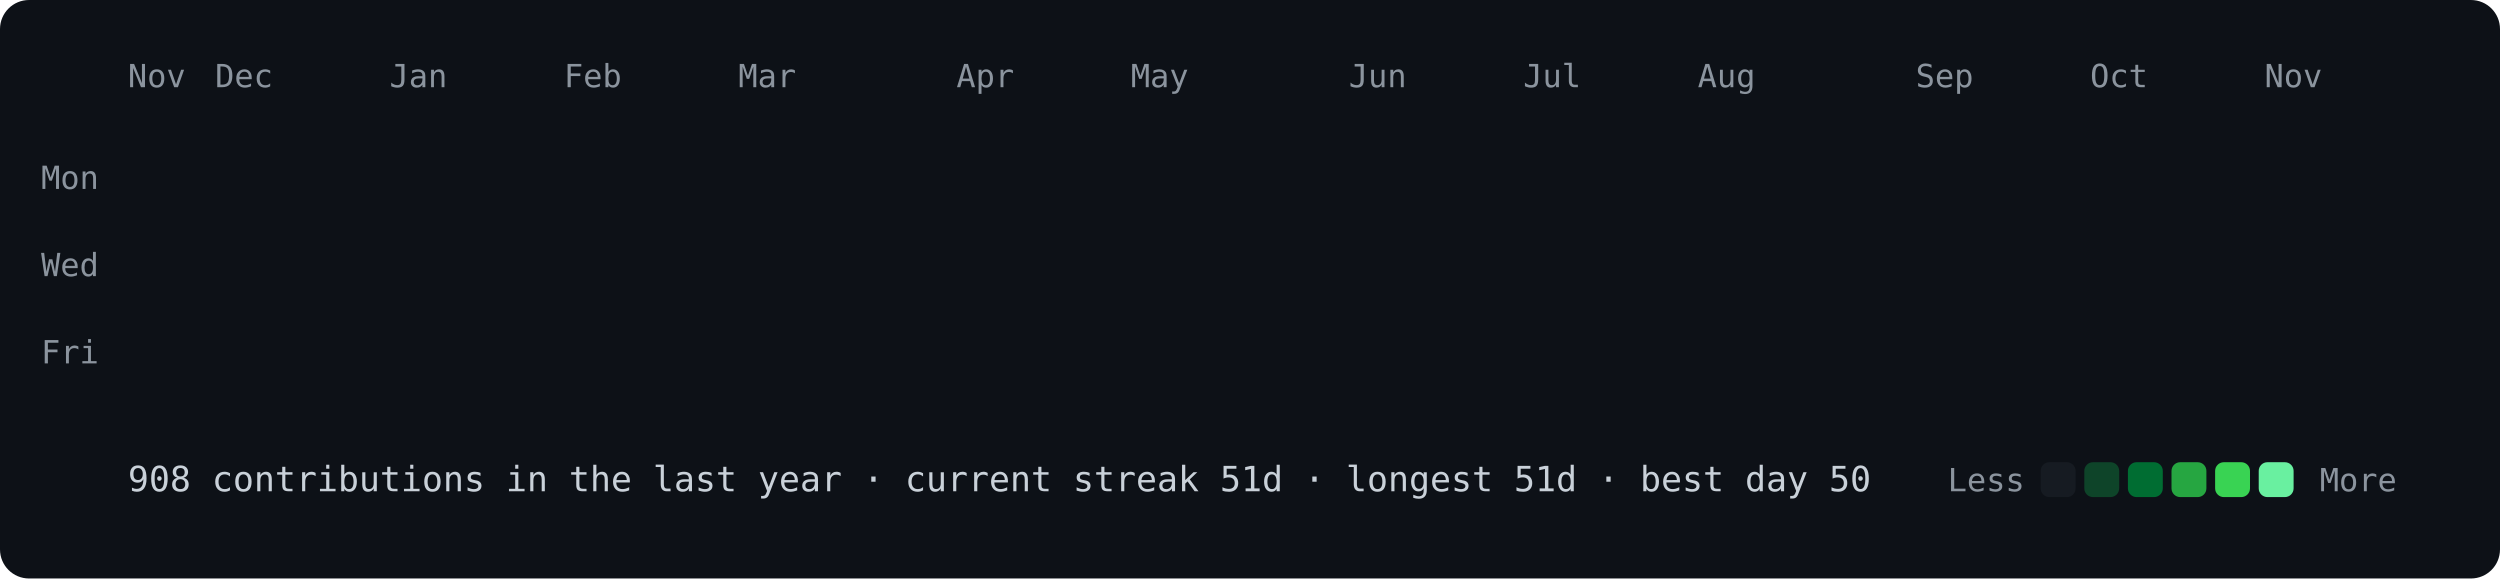
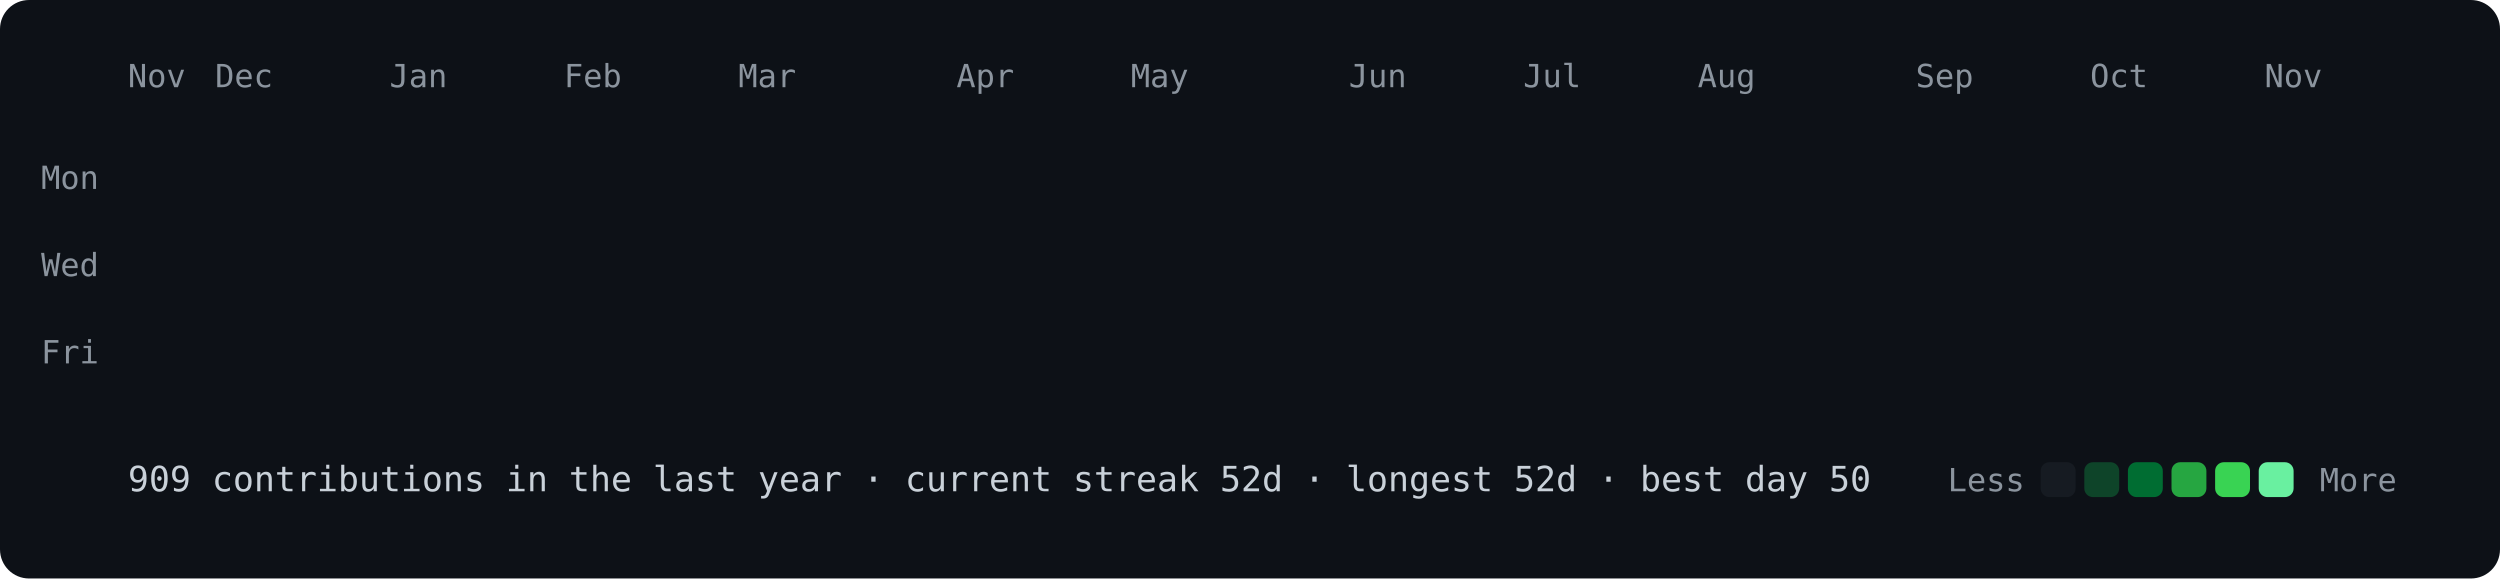
<svg xmlns="http://www.w3.org/2000/svg" viewBox="0 0 860 199" width="860" height="199">
  <style>
@keyframes drop{from{opacity:0;transform:translateY(-8px)}to{opacity:1;transform:none}}
.c{opacity:0;animation:drop .5s ease-out forwards}
text{font:11px ui-monospace,SFMono-Regular,Menlo,Consolas,monospace;fill:#8b949e}
.f{font-size:12px;fill:#c9d1d9}
</style>
  <rect width="860" height="199" rx="10" fill="#0d1117" />
  <text x="44" y="30">Nov</text>
  <text x="74" y="30">Dec</text>
  <text x="134" y="30">Jan</text>
  <text x="194" y="30">Feb</text>
  <text x="254" y="30">Mar</text>
  <text x="329" y="30">Apr</text>
  <text x="389" y="30">May</text>
  <text x="464" y="30">Jun</text>
  <text x="524" y="30">Jul</text>
  <text x="584" y="30">Aug</text>
  <text x="659" y="30">Sep</text>
  <text x="719" y="30">Oct</text>
  <text x="779" y="30">Nov</text>
  <text x="34" y="65" text-anchor="end">Mon</text>
  <text x="34" y="95" text-anchor="end">Wed</text>
  <text x="34" y="125" text-anchor="end">Fri</text>
  <rect class="c" x="44" y="40" width="12" height="12" rx="3" fill="#161b22" style="animation-delay:0.000s" />
  <rect class="c" x="44" y="55" width="12" height="12" rx="3" fill="#161b22" style="animation-delay:0.012s" />
  <rect class="c" x="44" y="70" width="12" height="12" rx="3" fill="#161b22" style="animation-delay:0.024s" />
  <rect class="c" x="44" y="85" width="12" height="12" rx="3" fill="#161b22" style="animation-delay:0.036s" />
  <rect class="c" x="44" y="100" width="12" height="12" rx="3" fill="#161b22" style="animation-delay:0.048s" />
  <rect class="c" x="44" y="115" width="12" height="12" rx="3" fill="#161b22" style="animation-delay:0.060s" />
  <rect class="c" x="44" y="130" width="12" height="12" rx="3" fill="#161b22" style="animation-delay:0.072s" />
  <rect class="c" x="59" y="40" width="12" height="12" rx="3" fill="#161b22" style="animation-delay:0.012s" />
  <rect class="c" x="59" y="55" width="12" height="12" rx="3" fill="#161b22" style="animation-delay:0.024s" />
  <rect class="c" x="59" y="70" width="12" height="12" rx="3" fill="#161b22" style="animation-delay:0.036s" />
  <rect class="c" x="59" y="85" width="12" height="12" rx="3" fill="#161b22" style="animation-delay:0.048s" />
  <rect class="c" x="59" y="100" width="12" height="12" rx="3" fill="#161b22" style="animation-delay:0.060s" />
  <rect class="c" x="59" y="115" width="12" height="12" rx="3" fill="#161b22" style="animation-delay:0.072s" />
  <rect class="c" x="59" y="130" width="12" height="12" rx="3" fill="#161b22" style="animation-delay:0.084s" />
  <rect class="c" x="74" y="40" width="12" height="12" rx="3" fill="#161b22" style="animation-delay:0.024s" />
  <rect class="c" x="74" y="55" width="12" height="12" rx="3" fill="#161b22" style="animation-delay:0.036s" />
  <rect class="c" x="74" y="70" width="12" height="12" rx="3" fill="#161b22" style="animation-delay:0.048s" />
  <rect class="c" x="74" y="85" width="12" height="12" rx="3" fill="#161b22" style="animation-delay:0.060s" />
  <rect class="c" x="74" y="100" width="12" height="12" rx="3" fill="#161b22" style="animation-delay:0.072s" />
  <rect class="c" x="74" y="115" width="12" height="12" rx="3" fill="#0e4429" style="animation-delay:0.084s" />
  <rect class="c" x="74" y="130" width="12" height="12" rx="3" fill="#161b22" style="animation-delay:0.096s" />
  <rect class="c" x="89" y="40" width="12" height="12" rx="3" fill="#161b22" style="animation-delay:0.036s" />
  <rect class="c" x="89" y="55" width="12" height="12" rx="3" fill="#161b22" style="animation-delay:0.048s" />
  <rect class="c" x="89" y="70" width="12" height="12" rx="3" fill="#161b22" style="animation-delay:0.060s" />
  <rect class="c" x="89" y="85" width="12" height="12" rx="3" fill="#161b22" style="animation-delay:0.072s" />
  <rect class="c" x="89" y="100" width="12" height="12" rx="3" fill="#161b22" style="animation-delay:0.084s" />
  <rect class="c" x="89" y="115" width="12" height="12" rx="3" fill="#161b22" style="animation-delay:0.096s" />
  <rect class="c" x="89" y="130" width="12" height="12" rx="3" fill="#161b22" style="animation-delay:0.108s" />
  <rect class="c" x="104" y="40" width="12" height="12" rx="3" fill="#161b22" style="animation-delay:0.048s" />
  <rect class="c" x="104" y="55" width="12" height="12" rx="3" fill="#161b22" style="animation-delay:0.060s" />
  <rect class="c" x="104" y="70" width="12" height="12" rx="3" fill="#161b22" style="animation-delay:0.072s" />
  <rect class="c" x="104" y="85" width="12" height="12" rx="3" fill="#0e4429" style="animation-delay:0.084s" />
  <rect class="c" x="104" y="100" width="12" height="12" rx="3" fill="#0e4429" style="animation-delay:0.096s" />
  <rect class="c" x="104" y="115" width="12" height="12" rx="3" fill="#161b22" style="animation-delay:0.108s" />
  <rect class="c" x="104" y="130" width="12" height="12" rx="3" fill="#161b22" style="animation-delay:0.120s" />
  <rect class="c" x="119" y="40" width="12" height="12" rx="3" fill="#161b22" style="animation-delay:0.060s" />
  <rect class="c" x="119" y="55" width="12" height="12" rx="3" fill="#161b22" style="animation-delay:0.072s" />
  <rect class="c" x="119" y="70" width="12" height="12" rx="3" fill="#161b22" style="animation-delay:0.084s" />
  <rect class="c" x="119" y="85" width="12" height="12" rx="3" fill="#161b22" style="animation-delay:0.096s" />
  <rect class="c" x="119" y="100" width="12" height="12" rx="3" fill="#161b22" style="animation-delay:0.108s" />
  <rect class="c" x="119" y="115" width="12" height="12" rx="3" fill="#161b22" style="animation-delay:0.120s" />
  <rect class="c" x="119" y="130" width="12" height="12" rx="3" fill="#161b22" style="animation-delay:0.132s" />
  <rect class="c" x="134" y="40" width="12" height="12" rx="3" fill="#161b22" style="animation-delay:0.072s" />
  <rect class="c" x="134" y="55" width="12" height="12" rx="3" fill="#161b22" style="animation-delay:0.084s" />
  <rect class="c" x="134" y="70" width="12" height="12" rx="3" fill="#161b22" style="animation-delay:0.096s" />
  <rect class="c" x="134" y="85" width="12" height="12" rx="3" fill="#161b22" style="animation-delay:0.108s" />
  <rect class="c" x="134" y="100" width="12" height="12" rx="3" fill="#161b22" style="animation-delay:0.120s" />
  <rect class="c" x="134" y="115" width="12" height="12" rx="3" fill="#161b22" style="animation-delay:0.132s" />
  <rect class="c" x="134" y="130" width="12" height="12" rx="3" fill="#161b22" style="animation-delay:0.144s" />
  <rect class="c" x="149" y="40" width="12" height="12" rx="3" fill="#161b22" style="animation-delay:0.084s" />
  <rect class="c" x="149" y="55" width="12" height="12" rx="3" fill="#161b22" style="animation-delay:0.096s" />
  <rect class="c" x="149" y="70" width="12" height="12" rx="3" fill="#161b22" style="animation-delay:0.108s" />
  <rect class="c" x="149" y="85" width="12" height="12" rx="3" fill="#161b22" style="animation-delay:0.120s" />
  <rect class="c" x="149" y="100" width="12" height="12" rx="3" fill="#161b22" style="animation-delay:0.132s" />
  <rect class="c" x="149" y="115" width="12" height="12" rx="3" fill="#161b22" style="animation-delay:0.144s" />
  <rect class="c" x="149" y="130" width="12" height="12" rx="3" fill="#161b22" style="animation-delay:0.156s" />
  <rect class="c" x="164" y="40" width="12" height="12" rx="3" fill="#161b22" style="animation-delay:0.096s" />
  <rect class="c" x="164" y="55" width="12" height="12" rx="3" fill="#161b22" style="animation-delay:0.108s" />
  <rect class="c" x="164" y="70" width="12" height="12" rx="3" fill="#161b22" style="animation-delay:0.120s" />
  <rect class="c" x="164" y="85" width="12" height="12" rx="3" fill="#161b22" style="animation-delay:0.132s" />
  <rect class="c" x="164" y="100" width="12" height="12" rx="3" fill="#0e4429" style="animation-delay:0.144s" />
  <rect class="c" x="164" y="115" width="12" height="12" rx="3" fill="#161b22" style="animation-delay:0.156s" />
  <rect class="c" x="164" y="130" width="12" height="12" rx="3" fill="#161b22" style="animation-delay:0.168s" />
  <rect class="c" x="179" y="40" width="12" height="12" rx="3" fill="#161b22" style="animation-delay:0.108s" />
  <rect class="c" x="179" y="55" width="12" height="12" rx="3" fill="#161b22" style="animation-delay:0.120s" />
  <rect class="c" x="179" y="70" width="12" height="12" rx="3" fill="#161b22" style="animation-delay:0.132s" />
  <rect class="c" x="179" y="85" width="12" height="12" rx="3" fill="#161b22" style="animation-delay:0.144s" />
  <rect class="c" x="179" y="100" width="12" height="12" rx="3" fill="#161b22" style="animation-delay:0.156s" />
  <rect class="c" x="179" y="115" width="12" height="12" rx="3" fill="#0e4429" style="animation-delay:0.168s" />
  <rect class="c" x="179" y="130" width="12" height="12" rx="3" fill="#161b22" style="animation-delay:0.180s" />
  <rect class="c" x="194" y="40" width="12" height="12" rx="3" fill="#0e4429" style="animation-delay:0.120s" />
  <rect class="c" x="194" y="55" width="12" height="12" rx="3" fill="#161b22" style="animation-delay:0.132s" />
  <rect class="c" x="194" y="70" width="12" height="12" rx="3" fill="#161b22" style="animation-delay:0.144s" />
  <rect class="c" x="194" y="85" width="12" height="12" rx="3" fill="#0e4429" style="animation-delay:0.156s" />
  <rect class="c" x="194" y="100" width="12" height="12" rx="3" fill="#0e4429" style="animation-delay:0.168s" />
  <rect class="c" x="194" y="115" width="12" height="12" rx="3" fill="#161b22" style="animation-delay:0.180s" />
  <rect class="c" x="194" y="130" width="12" height="12" rx="3" fill="#161b22" style="animation-delay:0.192s" />
  <rect class="c" x="209" y="40" width="12" height="12" rx="3" fill="#161b22" style="animation-delay:0.132s" />
  <rect class="c" x="209" y="55" width="12" height="12" rx="3" fill="#161b22" style="animation-delay:0.144s" />
  <rect class="c" x="209" y="70" width="12" height="12" rx="3" fill="#161b22" style="animation-delay:0.156s" />
  <rect class="c" x="209" y="85" width="12" height="12" rx="3" fill="#161b22" style="animation-delay:0.168s" />
  <rect class="c" x="209" y="100" width="12" height="12" rx="3" fill="#161b22" style="animation-delay:0.180s" />
  <rect class="c" x="209" y="115" width="12" height="12" rx="3" fill="#161b22" style="animation-delay:0.192s" />
  <rect class="c" x="209" y="130" width="12" height="12" rx="3" fill="#161b22" style="animation-delay:0.204s" />
  <rect class="c" x="224" y="40" width="12" height="12" rx="3" fill="#161b22" style="animation-delay:0.144s" />
  <rect class="c" x="224" y="55" width="12" height="12" rx="3" fill="#161b22" style="animation-delay:0.156s" />
  <rect class="c" x="224" y="70" width="12" height="12" rx="3" fill="#161b22" style="animation-delay:0.168s" />
  <rect class="c" x="224" y="85" width="12" height="12" rx="3" fill="#161b22" style="animation-delay:0.180s" />
  <rect class="c" x="224" y="100" width="12" height="12" rx="3" fill="#161b22" style="animation-delay:0.192s" />
  <rect class="c" x="224" y="115" width="12" height="12" rx="3" fill="#161b22" style="animation-delay:0.204s" />
  <rect class="c" x="224" y="130" width="12" height="12" rx="3" fill="#161b22" style="animation-delay:0.216s" />
  <rect class="c" x="239" y="40" width="12" height="12" rx="3" fill="#161b22" style="animation-delay:0.156s" />
  <rect class="c" x="239" y="55" width="12" height="12" rx="3" fill="#161b22" style="animation-delay:0.168s" />
  <rect class="c" x="239" y="70" width="12" height="12" rx="3" fill="#161b22" style="animation-delay:0.180s" />
  <rect class="c" x="239" y="85" width="12" height="12" rx="3" fill="#161b22" style="animation-delay:0.192s" />
  <rect class="c" x="239" y="100" width="12" height="12" rx="3" fill="#161b22" style="animation-delay:0.204s" />
  <rect class="c" x="239" y="115" width="12" height="12" rx="3" fill="#161b22" style="animation-delay:0.216s" />
  <rect class="c" x="239" y="130" width="12" height="12" rx="3" fill="#161b22" style="animation-delay:0.228s" />
  <rect class="c" x="254" y="40" width="12" height="12" rx="3" fill="#161b22" style="animation-delay:0.168s" />
  <rect class="c" x="254" y="55" width="12" height="12" rx="3" fill="#161b22" style="animation-delay:0.180s" />
  <rect class="c" x="254" y="70" width="12" height="12" rx="3" fill="#0e4429" style="animation-delay:0.192s" />
  <rect class="c" x="254" y="85" width="12" height="12" rx="3" fill="#161b22" style="animation-delay:0.204s" />
  <rect class="c" x="254" y="100" width="12" height="12" rx="3" fill="#161b22" style="animation-delay:0.216s" />
  <rect class="c" x="254" y="115" width="12" height="12" rx="3" fill="#161b22" style="animation-delay:0.228s" />
  <rect class="c" x="254" y="130" width="12" height="12" rx="3" fill="#161b22" style="animation-delay:0.240s" />
  <rect class="c" x="269" y="40" width="12" height="12" rx="3" fill="#161b22" style="animation-delay:0.180s" />
  <rect class="c" x="269" y="55" width="12" height="12" rx="3" fill="#161b22" style="animation-delay:0.192s" />
  <rect class="c" x="269" y="70" width="12" height="12" rx="3" fill="#0e4429" style="animation-delay:0.204s" />
  <rect class="c" x="269" y="85" width="12" height="12" rx="3" fill="#161b22" style="animation-delay:0.216s" />
  <rect class="c" x="269" y="100" width="12" height="12" rx="3" fill="#161b22" style="animation-delay:0.228s" />
  <rect class="c" x="269" y="115" width="12" height="12" rx="3" fill="#161b22" style="animation-delay:0.240s" />
  <rect class="c" x="269" y="130" width="12" height="12" rx="3" fill="#161b22" style="animation-delay:0.252s" />
  <rect class="c" x="284" y="40" width="12" height="12" rx="3" fill="#161b22" style="animation-delay:0.192s" />
  <rect class="c" x="284" y="55" width="12" height="12" rx="3" fill="#161b22" style="animation-delay:0.204s" />
  <rect class="c" x="284" y="70" width="12" height="12" rx="3" fill="#161b22" style="animation-delay:0.216s" />
  <rect class="c" x="284" y="85" width="12" height="12" rx="3" fill="#0e4429" style="animation-delay:0.228s" />
  <rect class="c" x="284" y="100" width="12" height="12" rx="3" fill="#161b22" style="animation-delay:0.240s" />
  <rect class="c" x="284" y="115" width="12" height="12" rx="3" fill="#161b22" style="animation-delay:0.252s" />
  <rect class="c" x="284" y="130" width="12" height="12" rx="3" fill="#161b22" style="animation-delay:0.264s" />
  <rect class="c" x="299" y="40" width="12" height="12" rx="3" fill="#161b22" style="animation-delay:0.204s" />
  <rect class="c" x="299" y="55" width="12" height="12" rx="3" fill="#161b22" style="animation-delay:0.216s" />
  <rect class="c" x="299" y="70" width="12" height="12" rx="3" fill="#0e4429" style="animation-delay:0.228s" />
  <rect class="c" x="299" y="85" width="12" height="12" rx="3" fill="#006d32" style="animation-delay:0.240s" />
  <rect class="c" x="299" y="100" width="12" height="12" rx="3" fill="#161b22" style="animation-delay:0.252s" />
  <rect class="c" x="299" y="115" width="12" height="12" rx="3" fill="#161b22" style="animation-delay:0.264s" />
  <rect class="c" x="299" y="130" width="12" height="12" rx="3" fill="#39d353" style="animation-delay:0.276s" />
  <rect class="c" x="314" y="40" width="12" height="12" rx="3" fill="#161b22" style="animation-delay:0.216s" />
  <rect class="c" x="314" y="55" width="12" height="12" rx="3" fill="#161b22" style="animation-delay:0.228s" />
  <rect class="c" x="314" y="70" width="12" height="12" rx="3" fill="#26a641" style="animation-delay:0.240s" />
  <rect class="c" x="314" y="85" width="12" height="12" rx="3" fill="#0e4429" style="animation-delay:0.252s" />
  <rect class="c" x="314" y="100" width="12" height="12" rx="3" fill="#161b22" style="animation-delay:0.264s" />
  <rect class="c" x="314" y="115" width="12" height="12" rx="3" fill="#161b22" style="animation-delay:0.276s" />
  <rect class="c" x="314" y="130" width="12" height="12" rx="3" fill="#161b22" style="animation-delay:0.288s" />
  <rect class="c" x="329" y="40" width="12" height="12" rx="3" fill="#161b22" style="animation-delay:0.228s" />
  <rect class="c" x="329" y="55" width="12" height="12" rx="3" fill="#161b22" style="animation-delay:0.240s" />
  <rect class="c" x="329" y="70" width="12" height="12" rx="3" fill="#161b22" style="animation-delay:0.252s" />
  <rect class="c" x="329" y="85" width="12" height="12" rx="3" fill="#161b22" style="animation-delay:0.264s" />
  <rect class="c" x="329" y="100" width="12" height="12" rx="3" fill="#161b22" style="animation-delay:0.276s" />
  <rect class="c" x="329" y="115" width="12" height="12" rx="3" fill="#161b22" style="animation-delay:0.288s" />
  <rect class="c" x="329" y="130" width="12" height="12" rx="3" fill="#161b22" style="animation-delay:0.300s" />
  <rect class="c" x="344" y="40" width="12" height="12" rx="3" fill="#161b22" style="animation-delay:0.240s" />
  <rect class="c" x="344" y="55" width="12" height="12" rx="3" fill="#161b22" style="animation-delay:0.252s" />
  <rect class="c" x="344" y="70" width="12" height="12" rx="3" fill="#0e4429" style="animation-delay:0.264s" />
  <rect class="c" x="344" y="85" width="12" height="12" rx="3" fill="#161b22" style="animation-delay:0.276s" />
  <rect class="c" x="344" y="100" width="12" height="12" rx="3" fill="#0e4429" style="animation-delay:0.288s" />
  <rect class="c" x="344" y="115" width="12" height="12" rx="3" fill="#161b22" style="animation-delay:0.300s" />
  <rect class="c" x="344" y="130" width="12" height="12" rx="3" fill="#161b22" style="animation-delay:0.312s" />
  <rect class="c" x="359" y="40" width="12" height="12" rx="3" fill="#0e4429" style="animation-delay:0.252s" />
  <rect class="c" x="359" y="55" width="12" height="12" rx="3" fill="#0e4429" style="animation-delay:0.264s" />
  <rect class="c" x="359" y="70" width="12" height="12" rx="3" fill="#161b22" style="animation-delay:0.276s" />
  <rect class="c" x="359" y="85" width="12" height="12" rx="3" fill="#161b22" style="animation-delay:0.288s" />
  <rect class="c" x="359" y="100" width="12" height="12" rx="3" fill="#161b22" style="animation-delay:0.300s" />
  <rect class="c" x="359" y="115" width="12" height="12" rx="3" fill="#161b22" style="animation-delay:0.312s" />
  <rect class="c" x="359" y="130" width="12" height="12" rx="3" fill="#161b22" style="animation-delay:0.324s" />
  <rect class="c" x="374" y="40" width="12" height="12" rx="3" fill="#161b22" style="animation-delay:0.264s" />
  <rect class="c" x="374" y="55" width="12" height="12" rx="3" fill="#0e4429" style="animation-delay:0.276s" />
  <rect class="c" x="374" y="70" width="12" height="12" rx="3" fill="#0e4429" style="animation-delay:0.288s" />
  <rect class="c" x="374" y="85" width="12" height="12" rx="3" fill="#0e4429" style="animation-delay:0.300s" />
  <rect class="c" x="374" y="100" width="12" height="12" rx="3" fill="#161b22" style="animation-delay:0.312s" />
  <rect class="c" x="374" y="115" width="12" height="12" rx="3" fill="#161b22" style="animation-delay:0.324s" />
  <rect class="c" x="374" y="130" width="12" height="12" rx="3" fill="#161b22" style="animation-delay:0.336s" />
  <rect class="c" x="389" y="40" width="12" height="12" rx="3" fill="#161b22" style="animation-delay:0.276s" />
  <rect class="c" x="389" y="55" width="12" height="12" rx="3" fill="#0e4429" style="animation-delay:0.288s" />
  <rect class="c" x="389" y="70" width="12" height="12" rx="3" fill="#0e4429" style="animation-delay:0.300s" />
  <rect class="c" x="389" y="85" width="12" height="12" rx="3" fill="#0e4429" style="animation-delay:0.312s" />
  <rect class="c" x="389" y="100" width="12" height="12" rx="3" fill="#0e4429" style="animation-delay:0.324s" />
  <rect class="c" x="389" y="115" width="12" height="12" rx="3" fill="#161b22" style="animation-delay:0.336s" />
  <rect class="c" x="389" y="130" width="12" height="12" rx="3" fill="#161b22" style="animation-delay:0.348s" />
  <rect class="c" x="404" y="40" width="12" height="12" rx="3" fill="#0e4429" style="animation-delay:0.288s" />
  <rect class="c" x="404" y="55" width="12" height="12" rx="3" fill="#161b22" style="animation-delay:0.300s" />
  <rect class="c" x="404" y="70" width="12" height="12" rx="3" fill="#161b22" style="animation-delay:0.312s" />
  <rect class="c" x="404" y="85" width="12" height="12" rx="3" fill="#161b22" style="animation-delay:0.324s" />
  <rect class="c" x="404" y="100" width="12" height="12" rx="3" fill="#0e4429" style="animation-delay:0.336s" />
  <rect class="c" x="404" y="115" width="12" height="12" rx="3" fill="#161b22" style="animation-delay:0.348s" />
  <rect class="c" x="404" y="130" width="12" height="12" rx="3" fill="#161b22" style="animation-delay:0.360s" />
  <rect class="c" x="419" y="40" width="12" height="12" rx="3" fill="#161b22" style="animation-delay:0.300s" />
  <rect class="c" x="419" y="55" width="12" height="12" rx="3" fill="#161b22" style="animation-delay:0.312s" />
  <rect class="c" x="419" y="70" width="12" height="12" rx="3" fill="#161b22" style="animation-delay:0.324s" />
  <rect class="c" x="419" y="85" width="12" height="12" rx="3" fill="#161b22" style="animation-delay:0.336s" />
  <rect class="c" x="419" y="100" width="12" height="12" rx="3" fill="#161b22" style="animation-delay:0.348s" />
  <rect class="c" x="419" y="115" width="12" height="12" rx="3" fill="#0e4429" style="animation-delay:0.360s" />
  <rect class="c" x="419" y="130" width="12" height="12" rx="3" fill="#0e4429" style="animation-delay:0.372s" />
  <rect class="c" x="434" y="40" width="12" height="12" rx="3" fill="#161b22" style="animation-delay:0.312s" />
  <rect class="c" x="434" y="55" width="12" height="12" rx="3" fill="#161b22" style="animation-delay:0.324s" />
  <rect class="c" x="434" y="70" width="12" height="12" rx="3" fill="#0e4429" style="animation-delay:0.336s" />
  <rect class="c" x="434" y="85" width="12" height="12" rx="3" fill="#0e4429" style="animation-delay:0.348s" />
  <rect class="c" x="434" y="100" width="12" height="12" rx="3" fill="#0e4429" style="animation-delay:0.360s" />
  <rect class="c" x="434" y="115" width="12" height="12" rx="3" fill="#0e4429" style="animation-delay:0.372s" />
  <rect class="c" x="434" y="130" width="12" height="12" rx="3" fill="#0e4429" style="animation-delay:0.384s" />
  <rect class="c" x="449" y="40" width="12" height="12" rx="3" fill="#161b22" style="animation-delay:0.324s" />
  <rect class="c" x="449" y="55" width="12" height="12" rx="3" fill="#161b22" style="animation-delay:0.336s" />
  <rect class="c" x="449" y="70" width="12" height="12" rx="3" fill="#161b22" style="animation-delay:0.348s" />
  <rect class="c" x="449" y="85" width="12" height="12" rx="3" fill="#0e4429" style="animation-delay:0.360s" />
  <rect class="c" x="449" y="100" width="12" height="12" rx="3" fill="#161b22" style="animation-delay:0.372s" />
  <rect class="c" x="449" y="115" width="12" height="12" rx="3" fill="#161b22" style="animation-delay:0.384s" />
  <rect class="c" x="449" y="130" width="12" height="12" rx="3" fill="#161b22" style="animation-delay:0.396s" />
  <rect class="c" x="464" y="40" width="12" height="12" rx="3" fill="#161b22" style="animation-delay:0.336s" />
  <rect class="c" x="464" y="55" width="12" height="12" rx="3" fill="#161b22" style="animation-delay:0.348s" />
  <rect class="c" x="464" y="70" width="12" height="12" rx="3" fill="#161b22" style="animation-delay:0.360s" />
  <rect class="c" x="464" y="85" width="12" height="12" rx="3" fill="#161b22" style="animation-delay:0.372s" />
  <rect class="c" x="464" y="100" width="12" height="12" rx="3" fill="#161b22" style="animation-delay:0.384s" />
  <rect class="c" x="464" y="115" width="12" height="12" rx="3" fill="#161b22" style="animation-delay:0.396s" />
  <rect class="c" x="464" y="130" width="12" height="12" rx="3" fill="#69f0a0" style="animation-delay:0.408s" />
  <rect class="c" x="479" y="40" width="12" height="12" rx="3" fill="#26a641" style="animation-delay:0.348s" />
  <rect class="c" x="479" y="55" width="12" height="12" rx="3" fill="#161b22" style="animation-delay:0.360s" />
  <rect class="c" x="479" y="70" width="12" height="12" rx="3" fill="#161b22" style="animation-delay:0.372s" />
  <rect class="c" x="479" y="85" width="12" height="12" rx="3" fill="#161b22" style="animation-delay:0.384s" />
  <rect class="c" x="479" y="100" width="12" height="12" rx="3" fill="#0e4429" style="animation-delay:0.396s" />
  <rect class="c" x="479" y="115" width="12" height="12" rx="3" fill="#26a641" style="animation-delay:0.408s" />
  <rect class="c" x="479" y="130" width="12" height="12" rx="3" fill="#161b22" style="animation-delay:0.420s" />
  <rect class="c" x="494" y="40" width="12" height="12" rx="3" fill="#161b22" style="animation-delay:0.360s" />
  <rect class="c" x="494" y="55" width="12" height="12" rx="3" fill="#006d32" style="animation-delay:0.372s" />
  <rect class="c" x="494" y="70" width="12" height="12" rx="3" fill="#006d32" style="animation-delay:0.384s" />
  <rect class="c" x="494" y="85" width="12" height="12" rx="3" fill="#0e4429" style="animation-delay:0.396s" />
  <rect class="c" x="494" y="100" width="12" height="12" rx="3" fill="#0e4429" style="animation-delay:0.408s" />
  <rect class="c" x="494" y="115" width="12" height="12" rx="3" fill="#161b22" style="animation-delay:0.420s" />
  <rect class="c" x="494" y="130" width="12" height="12" rx="3" fill="#0e4429" style="animation-delay:0.432s" />
  <rect class="c" x="509" y="40" width="12" height="12" rx="3" fill="#39d353" style="animation-delay:0.372s" />
  <rect class="c" x="509" y="55" width="12" height="12" rx="3" fill="#0e4429" style="animation-delay:0.384s" />
  <rect class="c" x="509" y="70" width="12" height="12" rx="3" fill="#0e4429" style="animation-delay:0.396s" />
  <rect class="c" x="509" y="85" width="12" height="12" rx="3" fill="#006d32" style="animation-delay:0.408s" />
  <rect class="c" x="509" y="100" width="12" height="12" rx="3" fill="#006d32" style="animation-delay:0.420s" />
  <rect class="c" x="509" y="115" width="12" height="12" rx="3" fill="#0e4429" style="animation-delay:0.432s" />
  <rect class="c" x="509" y="130" width="12" height="12" rx="3" fill="#006d32" style="animation-delay:0.444s" />
  <rect class="c" x="524" y="40" width="12" height="12" rx="3" fill="#0e4429" style="animation-delay:0.384s" />
  <rect class="c" x="524" y="55" width="12" height="12" rx="3" fill="#0e4429" style="animation-delay:0.396s" />
  <rect class="c" x="524" y="70" width="12" height="12" rx="3" fill="#0e4429" style="animation-delay:0.408s" />
  <rect class="c" x="524" y="85" width="12" height="12" rx="3" fill="#006d32" style="animation-delay:0.420s" />
  <rect class="c" x="524" y="100" width="12" height="12" rx="3" fill="#0e4429" style="animation-delay:0.432s" />
  <rect class="c" x="524" y="115" width="12" height="12" rx="3" fill="#0e4429" style="animation-delay:0.444s" />
  <rect class="c" x="524" y="130" width="12" height="12" rx="3" fill="#0e4429" style="animation-delay:0.456s" />
  <rect class="c" x="539" y="40" width="12" height="12" rx="3" fill="#0e4429" style="animation-delay:0.396s" />
  <rect class="c" x="539" y="55" width="12" height="12" rx="3" fill="#0e4429" style="animation-delay:0.408s" />
  <rect class="c" x="539" y="70" width="12" height="12" rx="3" fill="#006d32" style="animation-delay:0.420s" />
  <rect class="c" x="539" y="85" width="12" height="12" rx="3" fill="#0e4429" style="animation-delay:0.432s" />
  <rect class="c" x="539" y="100" width="12" height="12" rx="3" fill="#0e4429" style="animation-delay:0.444s" />
  <rect class="c" x="539" y="115" width="12" height="12" rx="3" fill="#0e4429" style="animation-delay:0.456s" />
  <rect class="c" x="539" y="130" width="12" height="12" rx="3" fill="#006d32" style="animation-delay:0.468s" />
  <rect class="c" x="554" y="40" width="12" height="12" rx="3" fill="#161b22" style="animation-delay:0.408s" />
  <rect class="c" x="554" y="55" width="12" height="12" rx="3" fill="#0e4429" style="animation-delay:0.420s" />
  <rect class="c" x="554" y="70" width="12" height="12" rx="3" fill="#0e4429" style="animation-delay:0.432s" />
  <rect class="c" x="554" y="85" width="12" height="12" rx="3" fill="#0e4429" style="animation-delay:0.444s" />
  <rect class="c" x="554" y="100" width="12" height="12" rx="3" fill="#161b22" style="animation-delay:0.456s" />
  <rect class="c" x="554" y="115" width="12" height="12" rx="3" fill="#26a641" style="animation-delay:0.468s" />
  <rect class="c" x="554" y="130" width="12" height="12" rx="3" fill="#006d32" style="animation-delay:0.480s" />
  <rect class="c" x="569" y="40" width="12" height="12" rx="3" fill="#0e4429" style="animation-delay:0.420s" />
  <rect class="c" x="569" y="55" width="12" height="12" rx="3" fill="#0e4429" style="animation-delay:0.432s" />
  <rect class="c" x="569" y="70" width="12" height="12" rx="3" fill="#0e4429" style="animation-delay:0.444s" />
  <rect class="c" x="569" y="85" width="12" height="12" rx="3" fill="#161b22" style="animation-delay:0.456s" />
  <rect class="c" x="569" y="100" width="12" height="12" rx="3" fill="#0e4429" style="animation-delay:0.468s" />
  <rect class="c" x="569" y="115" width="12" height="12" rx="3" fill="#161b22" style="animation-delay:0.480s" />
  <rect class="c" x="569" y="130" width="12" height="12" rx="3" fill="#161b22" style="animation-delay:0.492s" />
  <rect class="c" x="584" y="40" width="12" height="12" rx="3" fill="#0e4429" style="animation-delay:0.432s" />
  <rect class="c" x="584" y="55" width="12" height="12" rx="3" fill="#161b22" style="animation-delay:0.444s" />
  <rect class="c" x="584" y="70" width="12" height="12" rx="3" fill="#0e4429" style="animation-delay:0.456s" />
  <rect class="c" x="584" y="85" width="12" height="12" rx="3" fill="#0e4429" style="animation-delay:0.468s" />
  <rect class="c" x="584" y="100" width="12" height="12" rx="3" fill="#0e4429" style="animation-delay:0.480s" />
  <rect class="c" x="584" y="115" width="12" height="12" rx="3" fill="#161b22" style="animation-delay:0.492s" />
  <rect class="c" x="584" y="130" width="12" height="12" rx="3" fill="#0e4429" style="animation-delay:0.504s" />
  <rect class="c" x="599" y="40" width="12" height="12" rx="3" fill="#161b22" style="animation-delay:0.444s" />
  <rect class="c" x="599" y="55" width="12" height="12" rx="3" fill="#006d32" style="animation-delay:0.456s" />
  <rect class="c" x="599" y="70" width="12" height="12" rx="3" fill="#161b22" style="animation-delay:0.468s" />
  <rect class="c" x="599" y="85" width="12" height="12" rx="3" fill="#161b22" style="animation-delay:0.480s" />
  <rect class="c" x="599" y="100" width="12" height="12" rx="3" fill="#0e4429" style="animation-delay:0.492s" />
  <rect class="c" x="599" y="115" width="12" height="12" rx="3" fill="#0e4429" style="animation-delay:0.504s" />
  <rect class="c" x="599" y="130" width="12" height="12" rx="3" fill="#0e4429" style="animation-delay:0.516s" />
  <rect class="c" x="614" y="40" width="12" height="12" rx="3" fill="#006d32" style="animation-delay:0.456s" />
  <rect class="c" x="614" y="55" width="12" height="12" rx="3" fill="#0e4429" style="animation-delay:0.468s" />
  <rect class="c" x="614" y="70" width="12" height="12" rx="3" fill="#0e4429" style="animation-delay:0.480s" />
  <rect class="c" x="614" y="85" width="12" height="12" rx="3" fill="#0e4429" style="animation-delay:0.492s" />
  <rect class="c" x="614" y="100" width="12" height="12" rx="3" fill="#0e4429" style="animation-delay:0.504s" />
  <rect class="c" x="614" y="115" width="12" height="12" rx="3" fill="#0e4429" style="animation-delay:0.516s" />
  <rect class="c" x="614" y="130" width="12" height="12" rx="3" fill="#161b22" style="animation-delay:0.528s" />
  <rect class="c" x="629" y="40" width="12" height="12" rx="3" fill="#161b22" style="animation-delay:0.468s" />
  <rect class="c" x="629" y="55" width="12" height="12" rx="3" fill="#161b22" style="animation-delay:0.480s" />
  <rect class="c" x="629" y="70" width="12" height="12" rx="3" fill="#161b22" style="animation-delay:0.492s" />
  <rect class="c" x="629" y="85" width="12" height="12" rx="3" fill="#161b22" style="animation-delay:0.504s" />
  <rect class="c" x="629" y="100" width="12" height="12" rx="3" fill="#0e4429" style="animation-delay:0.516s" />
  <rect class="c" x="629" y="115" width="12" height="12" rx="3" fill="#161b22" style="animation-delay:0.528s" />
  <rect class="c" x="629" y="130" width="12" height="12" rx="3" fill="#161b22" style="animation-delay:0.540s" />
  <rect class="c" x="644" y="40" width="12" height="12" rx="3" fill="#161b22" style="animation-delay:0.480s" />
  <rect class="c" x="644" y="55" width="12" height="12" rx="3" fill="#0e4429" style="animation-delay:0.492s" />
  <rect class="c" x="644" y="70" width="12" height="12" rx="3" fill="#0e4429" style="animation-delay:0.504s" />
  <rect class="c" x="644" y="85" width="12" height="12" rx="3" fill="#161b22" style="animation-delay:0.516s" />
  <rect class="c" x="644" y="100" width="12" height="12" rx="3" fill="#161b22" style="animation-delay:0.528s" />
  <rect class="c" x="644" y="115" width="12" height="12" rx="3" fill="#161b22" style="animation-delay:0.540s" />
  <rect class="c" x="644" y="130" width="12" height="12" rx="3" fill="#161b22" style="animation-delay:0.552s" />
  <rect class="c" x="659" y="40" width="12" height="12" rx="3" fill="#161b22" style="animation-delay:0.492s" />
  <rect class="c" x="659" y="55" width="12" height="12" rx="3" fill="#161b22" style="animation-delay:0.504s" />
  <rect class="c" x="659" y="70" width="12" height="12" rx="3" fill="#161b22" style="animation-delay:0.516s" />
  <rect class="c" x="659" y="85" width="12" height="12" rx="3" fill="#0e4429" style="animation-delay:0.528s" />
  <rect class="c" x="659" y="100" width="12" height="12" rx="3" fill="#0e4429" style="animation-delay:0.540s" />
  <rect class="c" x="659" y="115" width="12" height="12" rx="3" fill="#161b22" style="animation-delay:0.552s" />
  <rect class="c" x="659" y="130" width="12" height="12" rx="3" fill="#161b22" style="animation-delay:0.564s" />
  <rect class="c" x="674" y="40" width="12" height="12" rx="3" fill="#161b22" style="animation-delay:0.504s" />
  <rect class="c" x="674" y="55" width="12" height="12" rx="3" fill="#0e4429" style="animation-delay:0.516s" />
  <rect class="c" x="674" y="70" width="12" height="12" rx="3" fill="#0e4429" style="animation-delay:0.528s" />
  <rect class="c" x="674" y="85" width="12" height="12" rx="3" fill="#0e4429" style="animation-delay:0.540s" />
  <rect class="c" x="674" y="100" width="12" height="12" rx="3" fill="#161b22" style="animation-delay:0.552s" />
  <rect class="c" x="674" y="115" width="12" height="12" rx="3" fill="#0e4429" style="animation-delay:0.564s" />
  <rect class="c" x="674" y="130" width="12" height="12" rx="3" fill="#26a641" style="animation-delay:0.576s" />
  <rect class="c" x="689" y="40" width="12" height="12" rx="3" fill="#0e4429" style="animation-delay:0.516s" />
  <rect class="c" x="689" y="55" width="12" height="12" rx="3" fill="#0e4429" style="animation-delay:0.528s" />
  <rect class="c" x="689" y="70" width="12" height="12" rx="3" fill="#0e4429" style="animation-delay:0.540s" />
  <rect class="c" x="689" y="85" width="12" height="12" rx="3" fill="#0e4429" style="animation-delay:0.552s" />
  <rect class="c" x="689" y="100" width="12" height="12" rx="3" fill="#006d32" style="animation-delay:0.564s" />
  <rect class="c" x="689" y="115" width="12" height="12" rx="3" fill="#161b22" style="animation-delay:0.576s" />
  <rect class="c" x="689" y="130" width="12" height="12" rx="3" fill="#161b22" style="animation-delay:0.588s" />
  <rect class="c" x="704" y="40" width="12" height="12" rx="3" fill="#161b22" style="animation-delay:0.528s" />
  <rect class="c" x="704" y="55" width="12" height="12" rx="3" fill="#161b22" style="animation-delay:0.540s" />
  <rect class="c" x="704" y="70" width="12" height="12" rx="3" fill="#0e4429" style="animation-delay:0.552s" />
  <rect class="c" x="704" y="85" width="12" height="12" rx="3" fill="#161b22" style="animation-delay:0.564s" />
  <rect class="c" x="704" y="100" width="12" height="12" rx="3" fill="#161b22" style="animation-delay:0.576s" />
  <rect class="c" x="704" y="115" width="12" height="12" rx="3" fill="#161b22" style="animation-delay:0.588s" />
  <rect class="c" x="704" y="130" width="12" height="12" rx="3" fill="#0e4429" style="animation-delay:0.600s" />
  <rect class="c" x="719" y="40" width="12" height="12" rx="3" fill="#26a641" style="animation-delay:0.540s" />
  <rect class="c" x="719" y="55" width="12" height="12" rx="3" fill="#0e4429" style="animation-delay:0.552s" />
  <rect class="c" x="719" y="70" width="12" height="12" rx="3" fill="#0e4429" style="animation-delay:0.564s" />
  <rect class="c" x="719" y="85" width="12" height="12" rx="3" fill="#0e4429" style="animation-delay:0.576s" />
  <rect class="c" x="719" y="100" width="12" height="12" rx="3" fill="#0e4429" style="animation-delay:0.588s" />
  <rect class="c" x="719" y="115" width="12" height="12" rx="3" fill="#0e4429" style="animation-delay:0.600s" />
  <rect class="c" x="719" y="130" width="12" height="12" rx="3" fill="#0e4429" style="animation-delay:0.612s" />
  <rect class="c" x="734" y="40" width="12" height="12" rx="3" fill="#0e4429" style="animation-delay:0.552s" />
  <rect class="c" x="734" y="55" width="12" height="12" rx="3" fill="#26a641" style="animation-delay:0.564s" />
  <rect class="c" x="734" y="70" width="12" height="12" rx="3" fill="#0e4429" style="animation-delay:0.576s" />
  <rect class="c" x="734" y="85" width="12" height="12" rx="3" fill="#0e4429" style="animation-delay:0.588s" />
  <rect class="c" x="734" y="100" width="12" height="12" rx="3" fill="#0e4429" style="animation-delay:0.600s" />
  <rect class="c" x="734" y="115" width="12" height="12" rx="3" fill="#0e4429" style="animation-delay:0.612s" />
  <rect class="c" x="734" y="130" width="12" height="12" rx="3" fill="#0e4429" style="animation-delay:0.624s" />
  <rect class="c" x="749" y="40" width="12" height="12" rx="3" fill="#0e4429" style="animation-delay:0.564s" />
  <rect class="c" x="749" y="55" width="12" height="12" rx="3" fill="#0e4429" style="animation-delay:0.576s" />
  <rect class="c" x="749" y="70" width="12" height="12" rx="3" fill="#0e4429" style="animation-delay:0.588s" />
  <rect class="c" x="749" y="85" width="12" height="12" rx="3" fill="#0e4429" style="animation-delay:0.600s" />
  <rect class="c" x="749" y="100" width="12" height="12" rx="3" fill="#26a641" style="animation-delay:0.612s" />
  <rect class="c" x="749" y="115" width="12" height="12" rx="3" fill="#0e4429" style="animation-delay:0.624s" />
  <rect class="c" x="749" y="130" width="12" height="12" rx="3" fill="#0e4429" style="animation-delay:0.636s" />
  <rect class="c" x="764" y="40" width="12" height="12" rx="3" fill="#0e4429" style="animation-delay:0.576s" />
  <rect class="c" x="764" y="55" width="12" height="12" rx="3" fill="#0e4429" style="animation-delay:0.588s" />
  <rect class="c" x="764" y="70" width="12" height="12" rx="3" fill="#0e4429" style="animation-delay:0.600s" />
  <rect class="c" x="764" y="85" width="12" height="12" rx="3" fill="#0e4429" style="animation-delay:0.612s" />
  <rect class="c" x="764" y="100" width="12" height="12" rx="3" fill="#0e4429" style="animation-delay:0.624s" />
  <rect class="c" x="764" y="115" width="12" height="12" rx="3" fill="#0e4429" style="animation-delay:0.636s" />
  <rect class="c" x="764" y="130" width="12" height="12" rx="3" fill="#0e4429" style="animation-delay:0.648s" />
  <rect class="c" x="779" y="40" width="12" height="12" rx="3" fill="#0e4429" style="animation-delay:0.588s" />
  <rect class="c" x="779" y="55" width="12" height="12" rx="3" fill="#0e4429" style="animation-delay:0.600s" />
  <rect class="c" x="779" y="70" width="12" height="12" rx="3" fill="#0e4429" style="animation-delay:0.612s" />
  <rect class="c" x="779" y="85" width="12" height="12" rx="3" fill="#0e4429" style="animation-delay:0.624s" />
  <rect class="c" x="779" y="100" width="12" height="12" rx="3" fill="#0e4429" style="animation-delay:0.636s" />
  <rect class="c" x="779" y="115" width="12" height="12" rx="3" fill="#0e4429" style="animation-delay:0.648s" />
  <rect class="c" x="779" y="130" width="12" height="12" rx="3" fill="#0e4429" style="animation-delay:0.660s" />
  <rect class="c" x="794" y="40" width="12" height="12" rx="3" fill="#0e4429" style="animation-delay:0.600s" />
  <rect class="c" x="794" y="55" width="12" height="12" rx="3" fill="#0e4429" style="animation-delay:0.612s" />
  <rect class="c" x="794" y="70" width="12" height="12" rx="3" fill="#0e4429" style="animation-delay:0.624s" />
  <rect class="c" x="794" y="85" width="12" height="12" rx="3" fill="#0e4429" style="animation-delay:0.636s" />
  <rect class="c" x="794" y="100" width="12" height="12" rx="3" fill="#006d32" style="animation-delay:0.648s" />
  <rect class="c" x="794" y="115" width="12" height="12" rx="3" fill="#0e4429" style="animation-delay:0.660s" />
  <rect class="c" x="794" y="130" width="12" height="12" rx="3" fill="#0e4429" style="animation-delay:0.672s" />
  <rect class="c" x="809" y="40" width="12" height="12" rx="3" fill="#0e4429" style="animation-delay:0.612s" />
  <rect class="c" x="809" y="55" width="12" height="12" rx="3" fill="#0e4429" style="animation-delay:0.624s" />
  <rect class="c" x="809" y="70" width="12" height="12" rx="3" fill="#0e4429" style="animation-delay:0.636s" />
  <rect class="c" x="809" y="85" width="12" height="12" rx="3" fill="#0e4429" style="animation-delay:0.648s" />
  <rect class="c" x="809" y="100" width="12" height="12" rx="3" fill="#0e4429" style="animation-delay:0.660s" />
  <rect class="c" x="809" y="115" width="12" height="12" rx="3" fill="#0e4429" style="animation-delay:0.672s" />
  <rect class="c" x="809" y="130" width="12" height="12" rx="3" fill="#0e4429" style="animation-delay:0.684s" />
  <rect class="c" x="824" y="40" width="12" height="12" rx="3" fill="#0e4429" style="animation-delay:0.624s" />
-   <rect class="c" x="824" y="55" width="12" height="12" rx="3" fill="#161b22" style="animation-delay:0.636s" />
+   <rect class="c" x="824" y="55" width="12" height="12" rx="3" fill="#0e4429" style="animation-delay:0.636s" />
+   <rect class="c" x="824" y="70" width="12" height="12" rx="3" fill="#161b22" style="animation-delay:0.648s" />
  <text x="670" y="169">Less</text>
  <rect x="702" y="159" width="12" height="12" rx="3" fill="#161b22" />
  <rect x="717" y="159" width="12" height="12" rx="3" fill="#0e4429" />
  <rect x="732" y="159" width="12" height="12" rx="3" fill="#006d32" />
  <rect x="747" y="159" width="12" height="12" rx="3" fill="#26a641" />
  <rect x="762" y="159" width="12" height="12" rx="3" fill="#39d353" />
  <rect x="777" y="159" width="12" height="12" rx="3" fill="#69f0a0" />
  <text x="798" y="169">More</text>
-   <text class="f" x="44" y="169">908 contributions in the last year  ·  current streak 51d  ·  longest 51d  ·  best day 50</text>
+   <text class="f" x="44" y="169">909 contributions in the last year  ·  current streak 52d  ·  longest 52d  ·  best day 50</text>
</svg>
